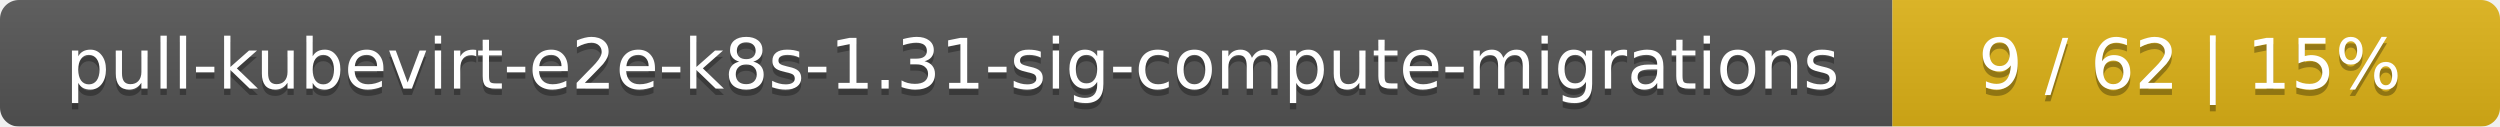
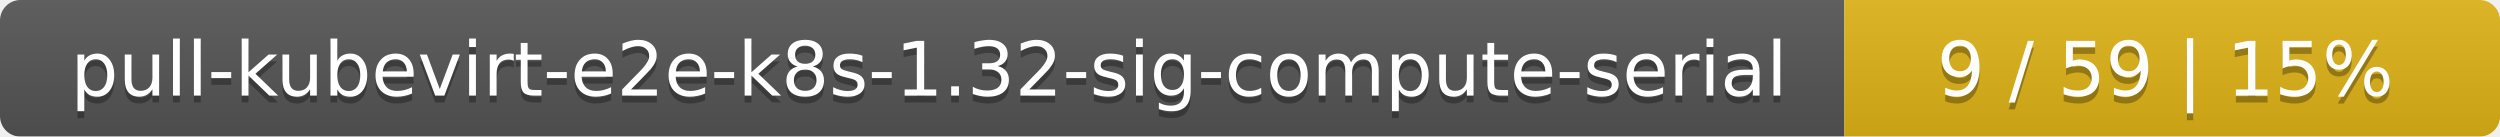
- <svg xmlns="http://www.w3.org/2000/svg" width="395" height="20">
+ <svg xmlns="http://www.w3.org/2000/svg" width="366" height="20">
  <linearGradient id="smooth" x2="0" y2="100%">
    <stop offset="0" stop-color="#bbb" stop-opacity=".1" />
    <stop offset="1" stop-opacity=".1" />
  </linearGradient>
  <mask id="round">
-     <rect width="395" height="20" rx="3" fill="#fff" />
+     <rect width="366" height="20" rx="3" fill="#fff" />
  </mask>
  <g mask="url(#round)">
-     <rect width="299" height="20" fill="#555" />
-     <rect x="299" width="96" height="20" fill="#dfb317" />
-     <rect width="395" height="20" fill="url(#smooth)" />
+     <rect width="270" height="20" fill="#555" />
+     <rect x="270" width="96" height="20" fill="#dfb317" />
+     <rect width="366" height="20" fill="url(#smooth)" />
  </g>
  <g fill="#fff" text-anchor="middle" font-family="DejaVu Sans,Verdana,Geneva,sans-serif" font-size="11">
-     <text x="150.5" y="15" fill="#010101" fill-opacity=".3">pull-kubevirt-e2e-k8s-1.31-sig-compute-migrations</text>
-     <text x="150.5" y="14">pull-kubevirt-e2e-k8s-1.31-sig-compute-migrations</text>
-     <text x="346" y="15" fill="#010101" fill-opacity=".3">9 / 62    |    15%</text>
-     <text x="346" y="14">9 / 62    |    15%</text>
+     <text x="136" y="15" fill="#010101" fill-opacity=".3">pull-kubevirt-e2e-k8s-1.32-sig-compute-serial</text>
+     <text x="136" y="14">pull-kubevirt-e2e-k8s-1.32-sig-compute-serial</text>
+     <text x="317" y="15" fill="#010101" fill-opacity=".3">9 / 59    |    15%</text>
+     <text x="317" y="14">9 / 59    |    15%</text>
  </g>
</svg>
